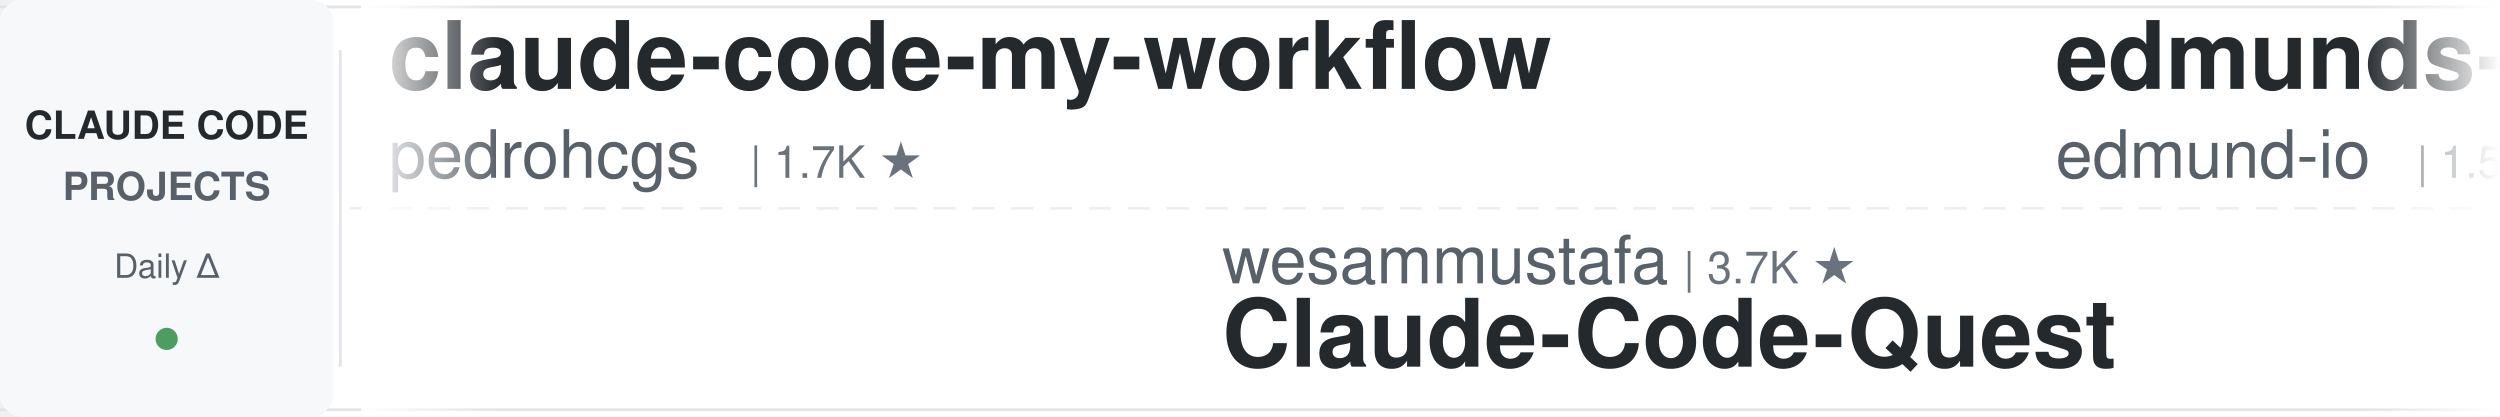
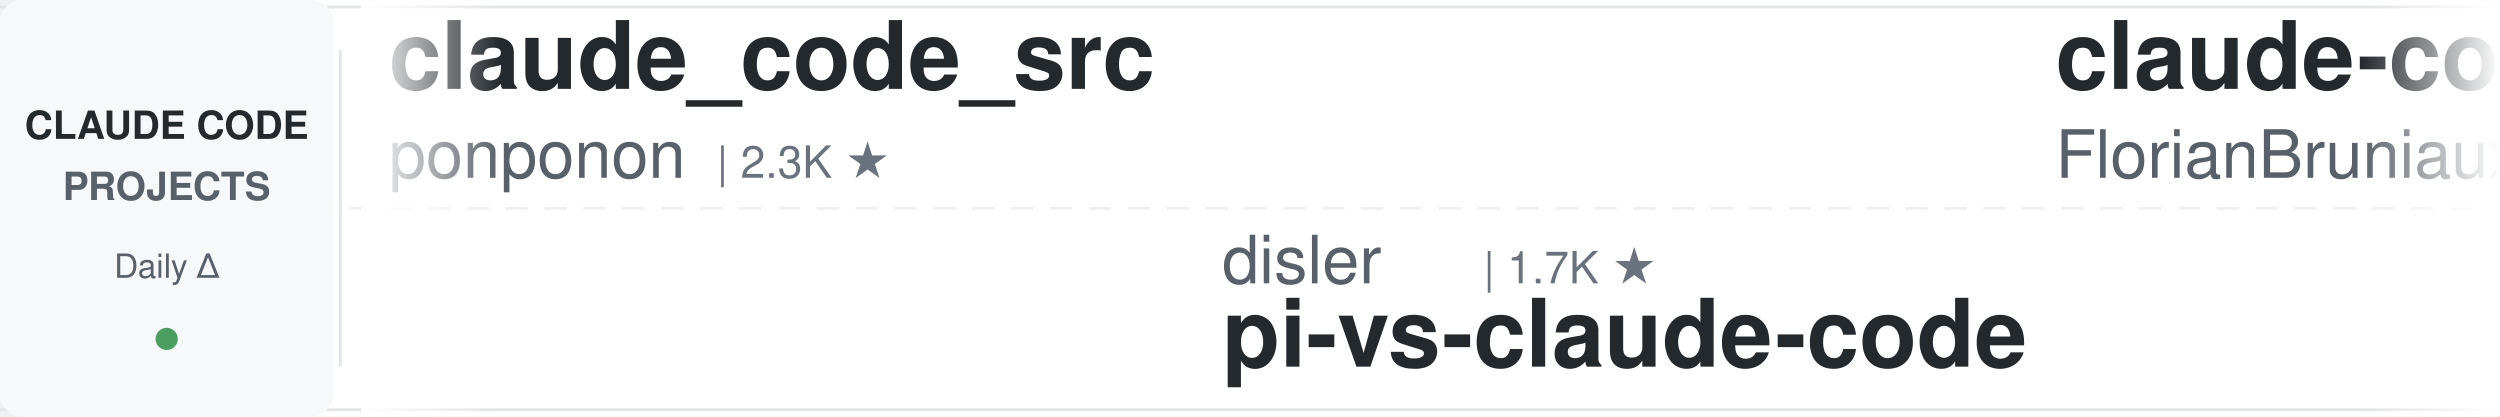
<svg xmlns="http://www.w3.org/2000/svg" width="900" height="150">
  <defs>
    <linearGradient id="leftFade" x1="0%" y1="0%" x2="100%" y2="0%">
      <stop offset="0%" style="stop-color:#ffffff;stop-opacity:1" />
      <stop offset="100%" style="stop-color:#ffffff;stop-opacity:0" />
    </linearGradient>
    <linearGradient id="rightFade" x1="0%" y1="0%" x2="100%" y2="0%">
      <stop offset="0%" style="stop-color:#ffffff;stop-opacity:0" />
      <stop offset="100%" style="stop-color:#ffffff;stop-opacity:1" />
    </linearGradient>
  </defs>
  <rect width="900" height="150" fill="#ffffff" rx="8" />
  <rect x="0" y="2" width="900" height="1" fill="#e1e4e8" />
  <rect x="0" y="147" width="900" height="1" fill="#e1e4e8" />
  <line x1="0" y1="75" x2="900" y2="75" stroke="#e1e4e8" stroke-width="1" stroke-dasharray="8 6" opacity="0.6" />
  <rect x="0" y="0" width="120" height="150" fill="#f6f8fa" rx="8" />
  <text x="60" y="50" font-family="-apple-system, BlinkMacSystemFont, 'Segoe UI', Helvetica, Arial, sans-serif" font-size="14" font-weight="600" fill="#24292e" text-anchor="middle">CLAUDE CODE</text>
  <text x="60" y="72" font-family="-apple-system, BlinkMacSystemFont, 'Segoe UI', Helvetica, Arial, sans-serif" font-size="14" font-weight="600" fill="#586069" text-anchor="middle">PROJECTS</text>
  <text x="60" y="100" font-family="-apple-system, BlinkMacSystemFont, 'Segoe UI', Helvetica, Arial, sans-serif" font-size="12" font-weight="500" fill="#586069" text-anchor="middle">Daily Δ</text>
  <circle cx="60" cy="122" r="4" fill="#22863a" opacity="0.8" />
  <rect x="122" y="18" width="1" height="114" fill="#e1e4e8" />
  <clipPath id="tickerClip">
    <rect x="130" y="0" width="770" height="150" />
  </clipPath>
  <g clip-path="url(#tickerClip)">
    <g id="tickerItems">
      <animateTransform attributeName="transform" attributeType="XML" type="translate" from="0 0" to="-3000 0" dur="54s" repeatCount="indefinite" />
      <g transform="translate(0, 0)">
-         <text x="140" y="32" font-family="-apple-system, BlinkMacSystemFont, 'Segoe UI', Helvetica, Arial, sans-serif" font-size="34" font-weight="600" fill="#24292e">claude-code-my-workflow</text>
-         <text x="140" y="64" font-family="-apple-system, BlinkMacSystemFont, 'Segoe UI', Helvetica, Arial, sans-serif" font-size="24" font-weight="400" fill="#586069">pedrohcgs</text>
-         <text x="270" y="64" font-family="-apple-system, BlinkMacSystemFont, 'Segoe UI', Helvetica, Arial, sans-serif" font-size="16" font-weight="500" fill="#6a737d">| 1.7K ★</text>
+         <text x="140" y="32" font-family="-apple-system, BlinkMacSystemFont, 'Segoe UI', Helvetica, Arial, sans-serif" font-size="34" font-weight="600" fill="#24292e">claude_code_src</text>
+         <text x="140" y="64" font-family="-apple-system, BlinkMacSystemFont, 'Segoe UI', Helvetica, Arial, sans-serif" font-size="24" font-weight="400" fill="#586069">ponponon</text>
+         <text x="258" y="64" font-family="-apple-system, BlinkMacSystemFont, 'Segoe UI', Helvetica, Arial, sans-serif" font-size="16" font-weight="500" fill="#6a737d">| 2.3K ★</text>
      </g>
      <g transform="translate(300, 0)">
-         <text x="140" y="102" font-family="-apple-system, BlinkMacSystemFont, 'Segoe UI', Helvetica, Arial, sans-serif" font-size="24" font-weight="400" fill="#586069">wesammustafa</text>
-         <text x="306" y="102" font-family="-apple-system, BlinkMacSystemFont, 'Segoe UI', Helvetica, Arial, sans-serif" font-size="16" font-weight="500" fill="#6a737d">| 3.7K ★</text>
-         <text x="140" y="132" font-family="-apple-system, BlinkMacSystemFont, 'Segoe UI', Helvetica, Arial, sans-serif" font-size="34" font-weight="600" fill="#24292e">Claude-Code-Quest</text>
+         <text x="140" y="102" font-family="-apple-system, BlinkMacSystemFont, 'Segoe UI', Helvetica, Arial, sans-serif" font-size="24" font-weight="400" fill="#586069">disler</text>
+         <text x="234" y="102" font-family="-apple-system, BlinkMacSystemFont, 'Segoe UI', Helvetica, Arial, sans-serif" font-size="16" font-weight="500" fill="#6a737d">| 1.7K ★</text>
+         <text x="140" y="132" font-family="-apple-system, BlinkMacSystemFont, 'Segoe UI', Helvetica, Arial, sans-serif" font-size="34" font-weight="600" fill="#24292e">pi-vs-claude-code</text>
      </g>
      <g transform="translate(600, 0)">
+         <text x="140" y="32" font-family="-apple-system, BlinkMacSystemFont, 'Segoe UI', Helvetica, Arial, sans-serif" font-size="34" font-weight="600" fill="#24292e">claude-code-ultimate-gui...</text>
+         <text x="140" y="64" font-family="-apple-system, BlinkMacSystemFont, 'Segoe UI', Helvetica, Arial, sans-serif" font-size="24" font-weight="400" fill="#586069">FlorianBruniaux</text>
+         <text x="342" y="64" font-family="-apple-system, BlinkMacSystemFont, 'Segoe UI', Helvetica, Arial, sans-serif" font-size="16" font-weight="500" fill="#6a737d">| 6.5K ★</text>
+       </g>
+       <g transform="translate(900, 0)">
+         <text x="140" y="102" font-family="-apple-system, BlinkMacSystemFont, 'Segoe UI', Helvetica, Arial, sans-serif" font-size="24" font-weight="400" fill="#586069">repowise-dev</text>
+         <text x="306" y="102" font-family="-apple-system, BlinkMacSystemFont, 'Segoe UI', Helvetica, Arial, sans-serif" font-size="16" font-weight="500" fill="#6a737d">| 1.2K ★</text>
+         <text x="140" y="132" font-family="-apple-system, BlinkMacSystemFont, 'Segoe UI', Helvetica, Arial, sans-serif" font-size="34" font-weight="600" fill="#24292e">claude-code-prompts</text>
+       </g>
+       <g transform="translate(1200, 0)">
        <text x="140" y="32" font-family="-apple-system, BlinkMacSystemFont, 'Segoe UI', Helvetica, Arial, sans-serif" font-size="34" font-weight="600" fill="#24292e">edmunds-claude-code</text>
        <text x="140" y="64" font-family="-apple-system, BlinkMacSystemFont, 'Segoe UI', Helvetica, Arial, sans-serif" font-size="24" font-weight="400" fill="#586069">edmund-io</text>
        <text x="270" y="64" font-family="-apple-system, BlinkMacSystemFont, 'Segoe UI', Helvetica, Arial, sans-serif" font-size="16" font-weight="500" fill="#6a737d">| 1.5K ★</text>
      </g>
-       <g transform="translate(900, 0)">
-         <text x="140" y="102" font-family="-apple-system, BlinkMacSystemFont, 'Segoe UI', Helvetica, Arial, sans-serif" font-size="24" font-weight="400" fill="#586069">ponponon</text>
-         <text x="258" y="102" font-family="-apple-system, BlinkMacSystemFont, 'Segoe UI', Helvetica, Arial, sans-serif" font-size="16" font-weight="500" fill="#6a737d">| 2.3K ★</text>
-         <text x="140" y="132" font-family="-apple-system, BlinkMacSystemFont, 'Segoe UI', Helvetica, Arial, sans-serif" font-size="34" font-weight="600" fill="#24292e">claude_code_src</text>
-       </g>
-       <g transform="translate(1200, 0)">
-         <text x="140" y="32" font-family="-apple-system, BlinkMacSystemFont, 'Segoe UI', Helvetica, Arial, sans-serif" font-size="34" font-weight="600" fill="#24292e">awesome-claude-code-suba...</text>
-         <text x="140" y="64" font-family="-apple-system, BlinkMacSystemFont, 'Segoe UI', Helvetica, Arial, sans-serif" font-size="24" font-weight="400" fill="#586069">VoltAgent</text>
-         <text x="270" y="64" font-family="-apple-system, BlinkMacSystemFont, 'Segoe UI', Helvetica, Arial, sans-serif" font-size="16" font-weight="500" fill="#6a737d">| 26.7K ★</text>
-       </g>
      <g transform="translate(1500, 0)">
-         <text x="140" y="102" font-family="-apple-system, BlinkMacSystemFont, 'Segoe UI', Helvetica, Arial, sans-serif" font-size="24" font-weight="400" fill="#586069">shanraisshan</text>
-         <text x="306" y="102" font-family="-apple-system, BlinkMacSystemFont, 'Segoe UI', Helvetica, Arial, sans-serif" font-size="16" font-weight="500" fill="#6a737d">| 69.2K ★</text>
-         <text x="140" y="132" font-family="-apple-system, BlinkMacSystemFont, 'Segoe UI', Helvetica, Arial, sans-serif" font-size="34" font-weight="600" fill="#24292e">claude-code-best-practic...</text>
-       </g>
-       <g transform="translate(1800, 0)">
-         <text x="140" y="32" font-family="-apple-system, BlinkMacSystemFont, 'Segoe UI', Helvetica, Arial, sans-serif" font-size="34" font-weight="600" fill="#24292e">Claude-Code-Usage-Monito...</text>
-         <text x="140" y="64" font-family="-apple-system, BlinkMacSystemFont, 'Segoe UI', Helvetica, Arial, sans-serif" font-size="24" font-weight="400" fill="#586069">Maciek-roboblog</text>
-         <text x="342" y="64" font-family="-apple-system, BlinkMacSystemFont, 'Segoe UI', Helvetica, Arial, sans-serif" font-size="16" font-weight="500" fill="#6a737d">| 8.8K ★</text>
-       </g>
-       <g transform="translate(2100, 0)">
        <text x="140" y="102" font-family="-apple-system, BlinkMacSystemFont, 'Segoe UI', Helvetica, Arial, sans-serif" font-size="24" font-weight="400" fill="#586069">WorldFlowAI</text>
        <text x="294" y="102" font-family="-apple-system, BlinkMacSystemFont, 'Segoe UI', Helvetica, Arial, sans-serif" font-size="16" font-weight="500" fill="#6a737d">| 6.7K ★</text>
        <text x="140" y="132" font-family="-apple-system, BlinkMacSystemFont, 'Segoe UI', Helvetica, Arial, sans-serif" font-size="34" font-weight="600" fill="#24292e">everything-claude-code</text>
      </g>
+       <g transform="translate(1800, 0)">
+         <text x="140" y="32" font-family="-apple-system, BlinkMacSystemFont, 'Segoe UI', Helvetica, Arial, sans-serif" font-size="34" font-weight="600" fill="#24292e">claude-code-harness</text>
+         <text x="140" y="64" font-family="-apple-system, BlinkMacSystemFont, 'Segoe UI', Helvetica, Arial, sans-serif" font-size="24" font-weight="400" fill="#586069">Chachamaru127</text>
+         <text x="318" y="64" font-family="-apple-system, BlinkMacSystemFont, 'Segoe UI', Helvetica, Arial, sans-serif" font-size="16" font-weight="500" fill="#6a737d">| 3.2K ★</text>
+       </g>
+       <g transform="translate(2100, 0)">
+         <text x="140" y="102" font-family="-apple-system, BlinkMacSystemFont, 'Segoe UI', Helvetica, Arial, sans-serif" font-size="24" font-weight="400" fill="#586069">Pimzino</text>
+         <text x="246" y="102" font-family="-apple-system, BlinkMacSystemFont, 'Segoe UI', Helvetica, Arial, sans-serif" font-size="16" font-weight="500" fill="#6a737d">| 3.9K ★</text>
+         <text x="140" y="132" font-family="-apple-system, BlinkMacSystemFont, 'Segoe UI', Helvetica, Arial, sans-serif" font-size="34" font-weight="600" fill="#24292e">claude-code-spec-workflo...</text>
+       </g>
      <g transform="translate(2400, 0)">
-         <text x="140" y="32" font-family="-apple-system, BlinkMacSystemFont, 'Segoe UI', Helvetica, Arial, sans-serif" font-size="34" font-weight="600" fill="#24292e">claude-code-skills</text>
-         <text x="140" y="64" font-family="-apple-system, BlinkMacSystemFont, 'Segoe UI', Helvetica, Arial, sans-serif" font-size="24" font-weight="400" fill="#586069">daymade</text>
-         <text x="246" y="64" font-family="-apple-system, BlinkMacSystemFont, 'Segoe UI', Helvetica, Arial, sans-serif" font-size="16" font-weight="500" fill="#6a737d">| 1.5K ★</text>
+         <text x="140" y="32" font-family="-apple-system, BlinkMacSystemFont, 'Segoe UI', Helvetica, Arial, sans-serif" font-size="34" font-weight="600" fill="#24292e">Open-ClaudeCode</text>
+         <text x="140" y="64" font-family="-apple-system, BlinkMacSystemFont, 'Segoe UI', Helvetica, Arial, sans-serif" font-size="24" font-weight="400" fill="#586069">LING71671</text>
+         <text x="270" y="64" font-family="-apple-system, BlinkMacSystemFont, 'Segoe UI', Helvetica, Arial, sans-serif" font-size="16" font-weight="500" fill="#6a737d">| 994 ★</text>
      </g>
      <g transform="translate(2700, 0)">
-         <text x="140" y="102" font-family="-apple-system, BlinkMacSystemFont, 'Segoe UI', Helvetica, Arial, sans-serif" font-size="24" font-weight="400" fill="#586069">xu-xiang</text>
-         <text x="258" y="102" font-family="-apple-system, BlinkMacSystemFont, 'Segoe UI', Helvetica, Arial, sans-serif" font-size="16" font-weight="500" fill="#6a737d">| 2.0K ★</text>
-         <text x="140" y="132" font-family="-apple-system, BlinkMacSystemFont, 'Segoe UI', Helvetica, Arial, sans-serif" font-size="34" font-weight="600" fill="#24292e">everything-claude-code-z...</text>
+         <text x="140" y="102" font-family="-apple-system, BlinkMacSystemFont, 'Segoe UI', Helvetica, Arial, sans-serif" font-size="24" font-weight="400" fill="#586069">Donchitos</text>
+         <text x="270" y="102" font-family="-apple-system, BlinkMacSystemFont, 'Segoe UI', Helvetica, Arial, sans-serif" font-size="16" font-weight="500" fill="#6a737d">| 40.2K ★</text>
+         <text x="140" y="132" font-family="-apple-system, BlinkMacSystemFont, 'Segoe UI', Helvetica, Arial, sans-serif" font-size="34" font-weight="600" fill="#24292e">Claude-Code-Game-Studios</text>
      </g>
      <g transform="translate(3000, 0)">
-         <text x="140" y="32" font-family="-apple-system, BlinkMacSystemFont, 'Segoe UI', Helvetica, Arial, sans-serif" font-size="34" font-weight="600" fill="#24292e">claude-code-my-workflow</text>
-         <text x="140" y="64" font-family="-apple-system, BlinkMacSystemFont, 'Segoe UI', Helvetica, Arial, sans-serif" font-size="24" font-weight="400" fill="#586069">pedrohcgs</text>
-         <text x="270" y="64" font-family="-apple-system, BlinkMacSystemFont, 'Segoe UI', Helvetica, Arial, sans-serif" font-size="16" font-weight="500" fill="#6a737d">| 1.7K ★</text>
+         <text x="140" y="32" font-family="-apple-system, BlinkMacSystemFont, 'Segoe UI', Helvetica, Arial, sans-serif" font-size="34" font-weight="600" fill="#24292e">claude_code_src</text>
+         <text x="140" y="64" font-family="-apple-system, BlinkMacSystemFont, 'Segoe UI', Helvetica, Arial, sans-serif" font-size="24" font-weight="400" fill="#586069">ponponon</text>
+         <text x="258" y="64" font-family="-apple-system, BlinkMacSystemFont, 'Segoe UI', Helvetica, Arial, sans-serif" font-size="16" font-weight="500" fill="#6a737d">| 2.3K ★</text>
      </g>
      <g transform="translate(3300, 0)">
-         <text x="140" y="102" font-family="-apple-system, BlinkMacSystemFont, 'Segoe UI', Helvetica, Arial, sans-serif" font-size="24" font-weight="400" fill="#586069">wesammustafa</text>
-         <text x="306" y="102" font-family="-apple-system, BlinkMacSystemFont, 'Segoe UI', Helvetica, Arial, sans-serif" font-size="16" font-weight="500" fill="#6a737d">| 3.7K ★</text>
-         <text x="140" y="132" font-family="-apple-system, BlinkMacSystemFont, 'Segoe UI', Helvetica, Arial, sans-serif" font-size="34" font-weight="600" fill="#24292e">Claude-Code-Quest</text>
+         <text x="140" y="102" font-family="-apple-system, BlinkMacSystemFont, 'Segoe UI', Helvetica, Arial, sans-serif" font-size="24" font-weight="400" fill="#586069">disler</text>
+         <text x="234" y="102" font-family="-apple-system, BlinkMacSystemFont, 'Segoe UI', Helvetica, Arial, sans-serif" font-size="16" font-weight="500" fill="#6a737d">| 1.7K ★</text>
+         <text x="140" y="132" font-family="-apple-system, BlinkMacSystemFont, 'Segoe UI', Helvetica, Arial, sans-serif" font-size="34" font-weight="600" fill="#24292e">pi-vs-claude-code</text>
      </g>
      <g transform="translate(3600, 0)">
-         <text x="140" y="32" font-family="-apple-system, BlinkMacSystemFont, 'Segoe UI', Helvetica, Arial, sans-serif" font-size="34" font-weight="600" fill="#24292e">edmunds-claude-code</text>
-         <text x="140" y="64" font-family="-apple-system, BlinkMacSystemFont, 'Segoe UI', Helvetica, Arial, sans-serif" font-size="24" font-weight="400" fill="#586069">edmund-io</text>
-         <text x="270" y="64" font-family="-apple-system, BlinkMacSystemFont, 'Segoe UI', Helvetica, Arial, sans-serif" font-size="16" font-weight="500" fill="#6a737d">| 1.5K ★</text>
+         <text x="140" y="32" font-family="-apple-system, BlinkMacSystemFont, 'Segoe UI', Helvetica, Arial, sans-serif" font-size="34" font-weight="600" fill="#24292e">claude-code-ultimate-gui...</text>
+         <text x="140" y="64" font-family="-apple-system, BlinkMacSystemFont, 'Segoe UI', Helvetica, Arial, sans-serif" font-size="24" font-weight="400" fill="#586069">FlorianBruniaux</text>
+         <text x="342" y="64" font-family="-apple-system, BlinkMacSystemFont, 'Segoe UI', Helvetica, Arial, sans-serif" font-size="16" font-weight="500" fill="#6a737d">| 6.5K ★</text>
      </g>
      <g transform="translate(3900, 0)">
-         <text x="140" y="102" font-family="-apple-system, BlinkMacSystemFont, 'Segoe UI', Helvetica, Arial, sans-serif" font-size="24" font-weight="400" fill="#586069">ponponon</text>
-         <text x="258" y="102" font-family="-apple-system, BlinkMacSystemFont, 'Segoe UI', Helvetica, Arial, sans-serif" font-size="16" font-weight="500" fill="#6a737d">| 2.3K ★</text>
-         <text x="140" y="132" font-family="-apple-system, BlinkMacSystemFont, 'Segoe UI', Helvetica, Arial, sans-serif" font-size="34" font-weight="600" fill="#24292e">claude_code_src</text>
+         <text x="140" y="102" font-family="-apple-system, BlinkMacSystemFont, 'Segoe UI', Helvetica, Arial, sans-serif" font-size="24" font-weight="400" fill="#586069">repowise-dev</text>
+         <text x="306" y="102" font-family="-apple-system, BlinkMacSystemFont, 'Segoe UI', Helvetica, Arial, sans-serif" font-size="16" font-weight="500" fill="#6a737d">| 1.2K ★</text>
+         <text x="140" y="132" font-family="-apple-system, BlinkMacSystemFont, 'Segoe UI', Helvetica, Arial, sans-serif" font-size="34" font-weight="600" fill="#24292e">claude-code-prompts</text>
      </g>
    </g>
  </g>
  <rect x="130" y="0" width="50" height="150" fill="url(#leftFade)" />
  <rect x="850" y="0" width="50" height="150" fill="url(#rightFade)" />
</svg>
